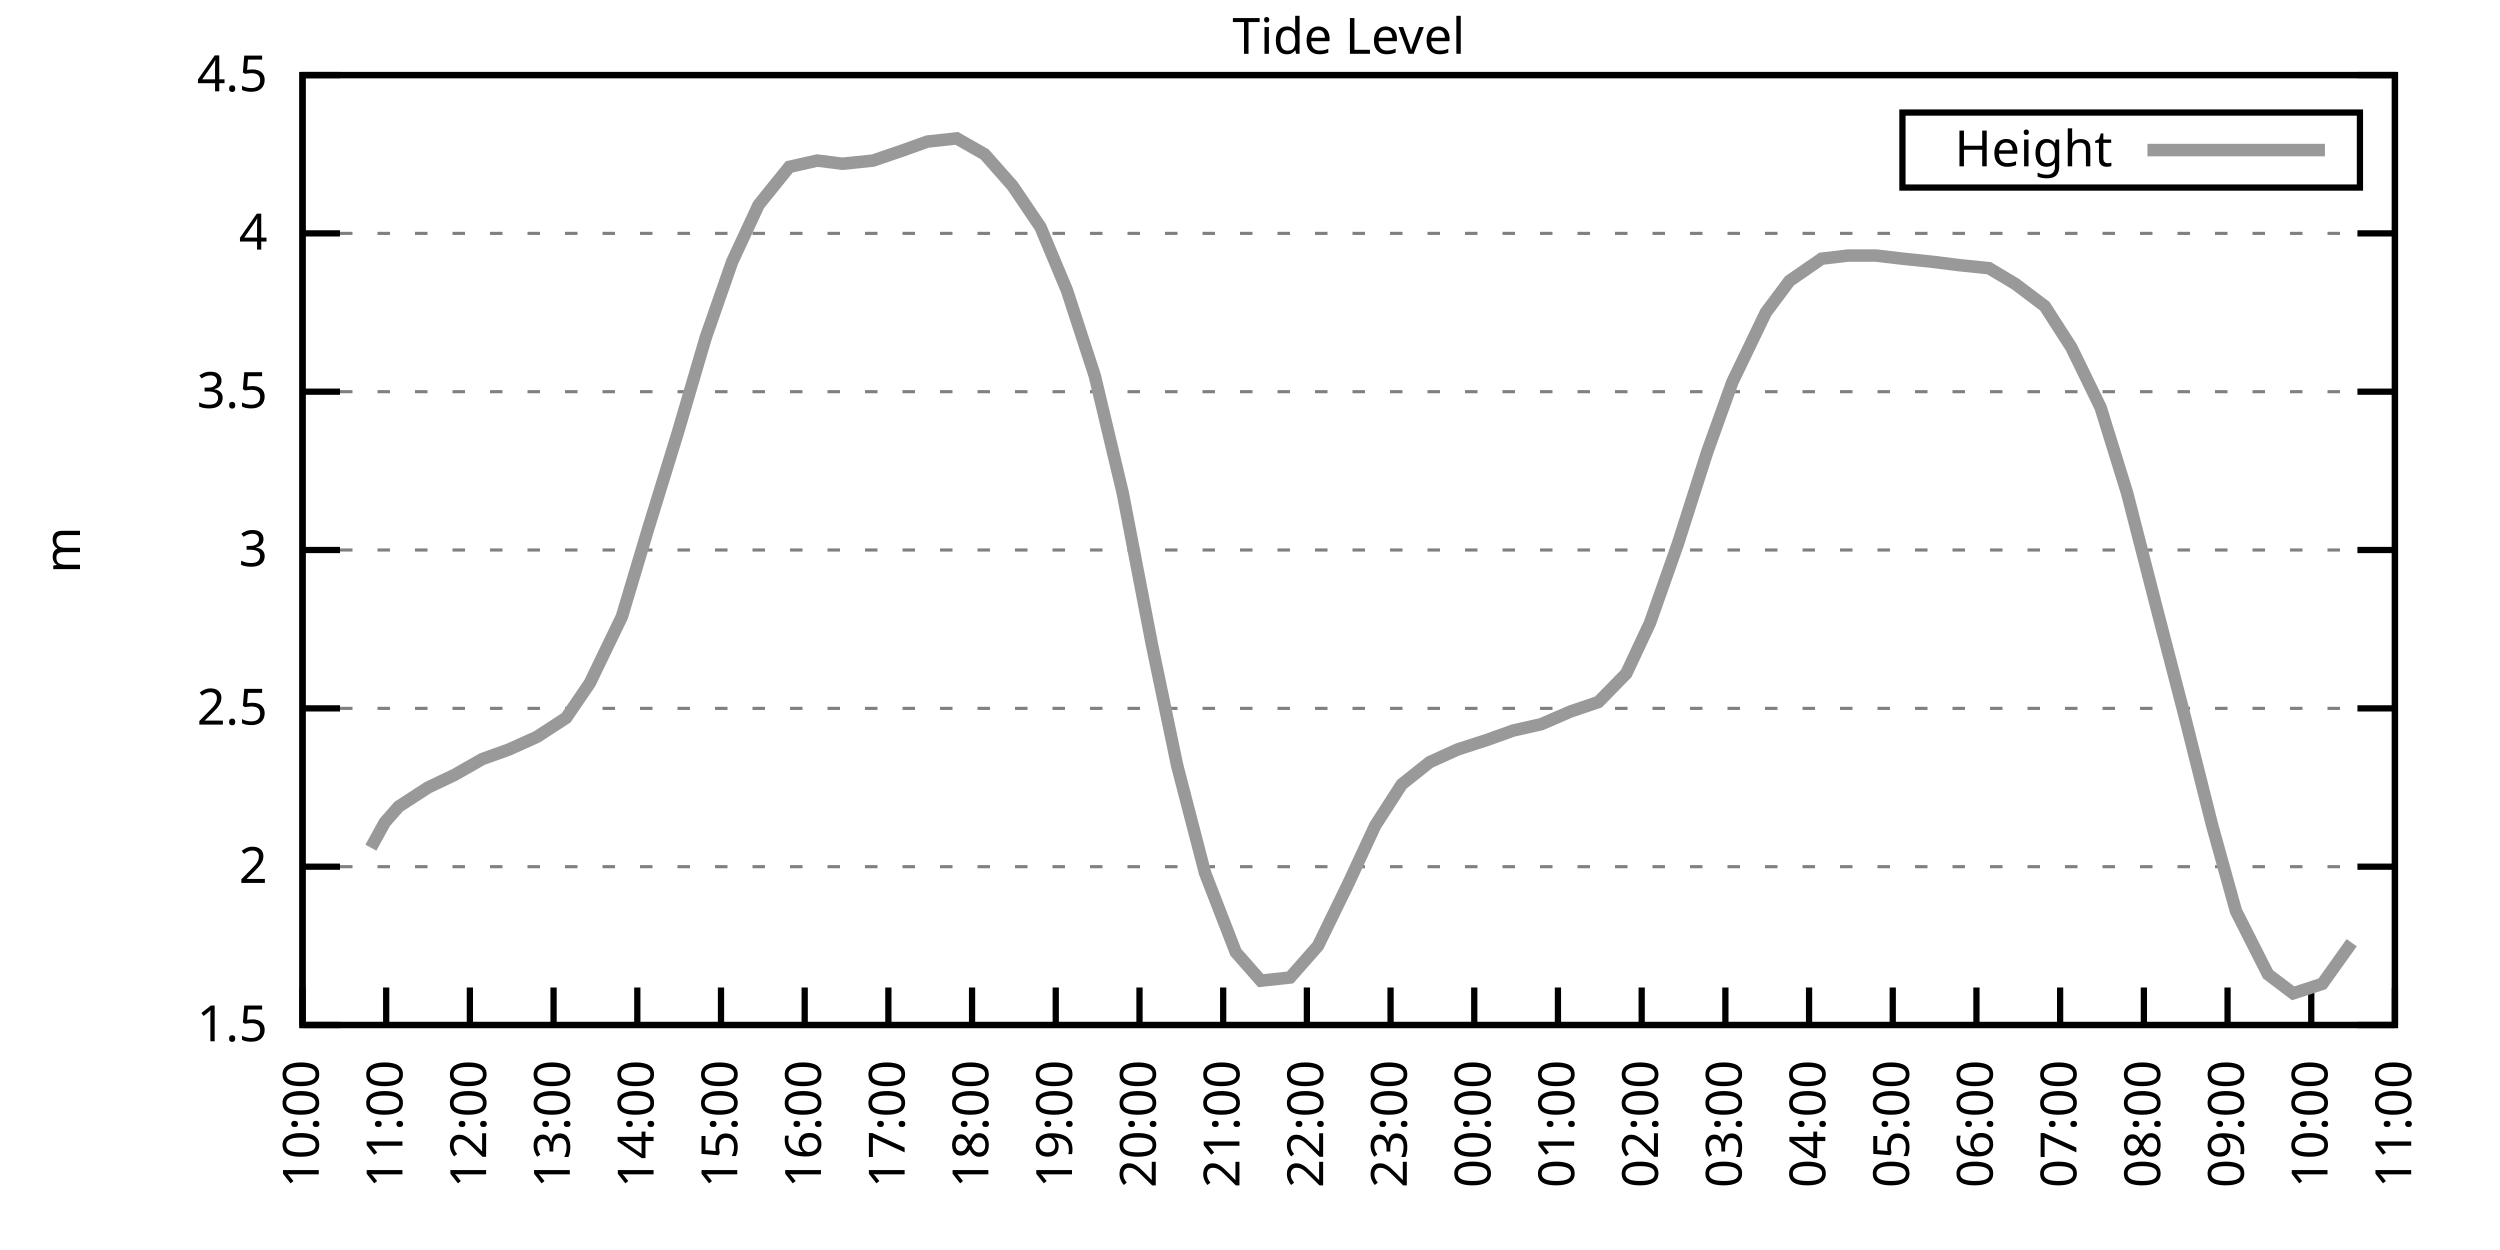
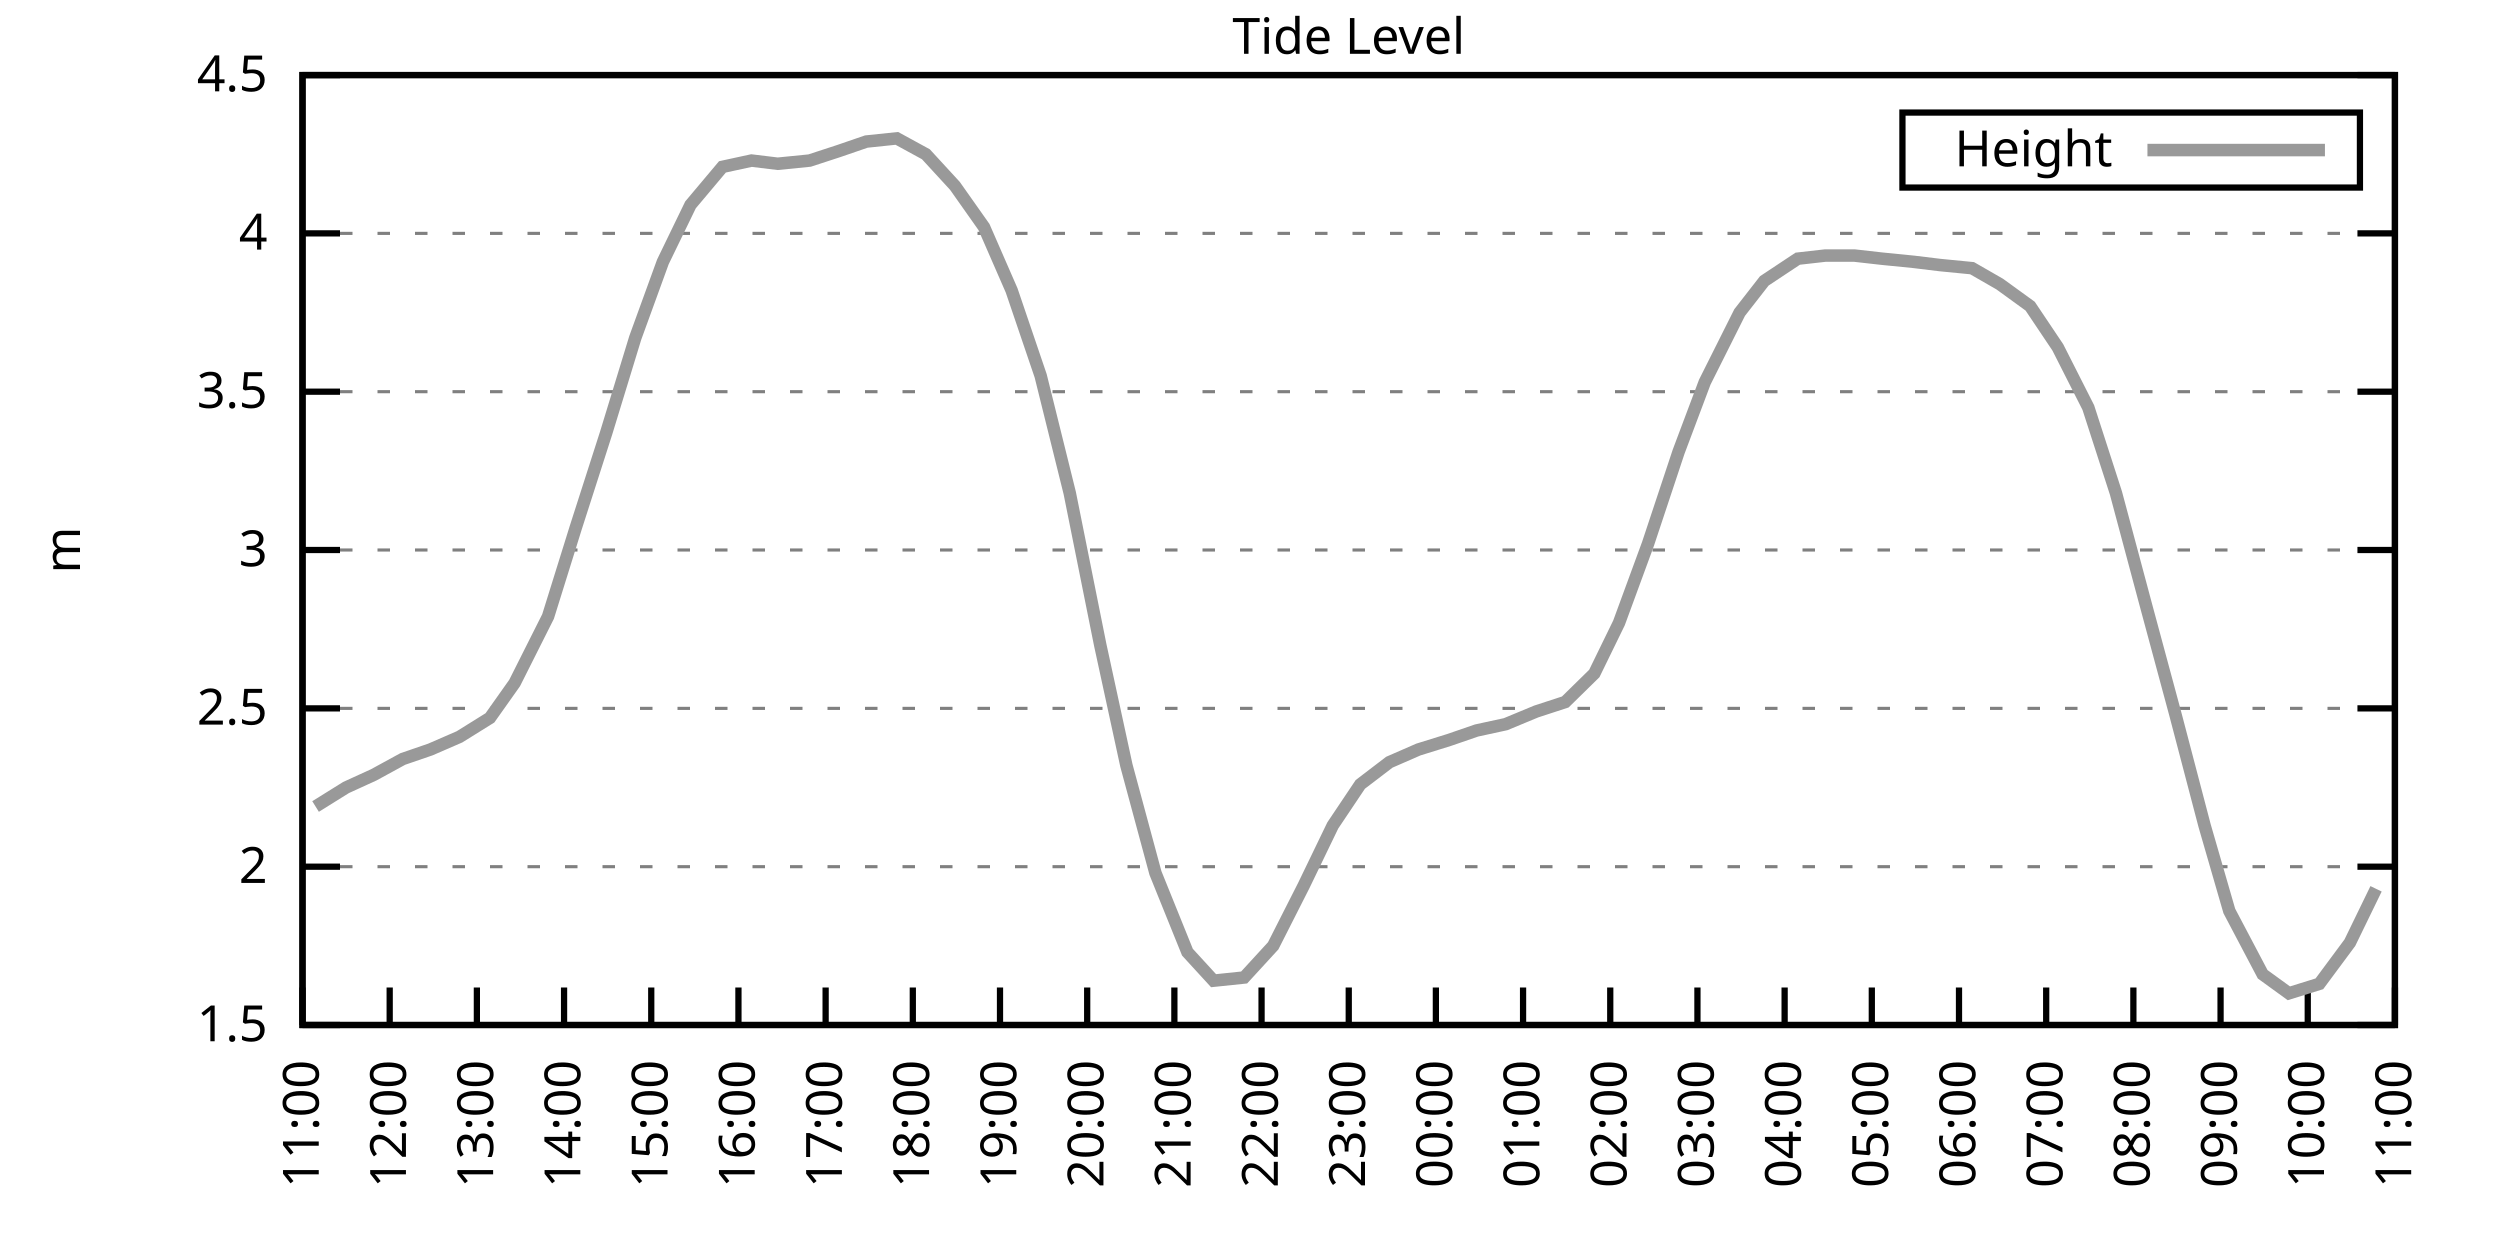
<svg xmlns="http://www.w3.org/2000/svg" xmlns:xlink="http://www.w3.org/1999/xlink" width="400" height="200" viewBox="0 0 400 200">
  <g id="gnuplot_canvas">
    <rect x="0" y="0" width="400" height="200" fill="none" />
    <defs>
      <circle id="gpDot" r="0.5" stroke-width="0.5" stroke="currentColor" />
      <path id="gpPt0" stroke-width="0.333" stroke="currentColor" d="M-1,0 h2 M0,-1 v2" />
      <path id="gpPt1" stroke-width="0.333" stroke="currentColor" d="M-1,-1 L1,1 M1,-1 L-1,1" />
      <path id="gpPt2" stroke-width="0.333" stroke="currentColor" d="M-1,0 L1,0 M0,-1 L0,1 M-1,-1 L1,1 M-1,1 L1,-1" />
      <rect id="gpPt3" stroke-width="0.333" stroke="currentColor" x="-1" y="-1" width="2" height="2" />
      <rect id="gpPt4" stroke-width="0.333" stroke="currentColor" fill="currentColor" x="-1" y="-1" width="2" height="2" />
      <circle id="gpPt5" stroke-width="0.333" stroke="currentColor" cx="0" cy="0" r="1" />
      <use xlink:href="#gpPt5" id="gpPt6" fill="currentColor" stroke="none" />
      <path id="gpPt7" stroke-width="0.333" stroke="currentColor" d="M0,-1.33 L-1.33,0.67 L1.33,0.67 z" />
      <use xlink:href="#gpPt7" id="gpPt8" fill="currentColor" stroke="none" />
      <use xlink:href="#gpPt7" id="gpPt9" stroke="currentColor" transform="rotate(180)" />
      <use xlink:href="#gpPt9" id="gpPt10" fill="currentColor" stroke="none" />
      <use xlink:href="#gpPt3" id="gpPt11" stroke="currentColor" transform="rotate(45)" />
      <use xlink:href="#gpPt11" id="gpPt12" fill="currentColor" stroke="none" />
      <path id="gpPt13" stroke-width="0.333" stroke="currentColor" d="M0,1.330 L1.265,0.411 L0.782,-1.067 L-0.782,-1.076 L-1.265,0.411 z" />
      <use xlink:href="#gpPt13" id="gpPt14" fill="currentColor" stroke="none" />
      <filter id="textbox" filterUnits="objectBoundingBox" x="0" y="0" height="1" width="1">
        <feFlood flood-color="white" flood-opacity="1" result="bgnd" />
        <feComposite in="SourceGraphic" in2="bgnd" operator="atop" />
      </filter>
      <filter id="greybox" filterUnits="objectBoundingBox" x="0" y="0" height="1" width="1">
        <feFlood flood-color="lightgrey" flood-opacity="1" result="grey" />
        <feComposite in="SourceGraphic" in2="grey" operator="atop" />
      </filter>
    </defs>
    <g fill="none" color="white" stroke="currentColor" stroke-width="1.00" stroke-linecap="butt" stroke-linejoin="miter">
</g>
    <g fill="none" color="black" stroke="currentColor" stroke-width="1.00" stroke-linecap="butt" stroke-linejoin="miter">
      <g stroke="none" shape-rendering="crispEdges">
        <polygon fill="rgb(255, 255, 255)" points="48.40,164.00 383.18,164.00 383.18,12.02 48.40,12.02 " />
      </g>
    </g>
    <g fill="none" color="black" stroke="currentColor" stroke-width="1.00" stroke-linecap="butt" stroke-linejoin="miter">
</g>
    <g fill="none" color="black" stroke="black" stroke-width="0.50" stroke-linecap="butt" stroke-linejoin="miter">
</g>
    <g fill="none" color="gray" stroke="currentColor" stroke-width="0.50" stroke-linecap="butt" stroke-linejoin="miter">
      <path stroke="gray" stroke-dasharray="2,4" class="gridline" d="M48.40,164.00 L383.19,164.00  " />
    </g>
    <g fill="none" color="gray" stroke="gray" stroke-width="1.00" stroke-linecap="butt" stroke-linejoin="miter">
</g>
    <g fill="none" color="black" stroke="currentColor" stroke-width="1.00" stroke-linecap="butt" stroke-linejoin="miter">
      <path stroke="black" d="M48.40,164.00 L54.40,164.00 M383.19,164.00 L377.19,164.00  " />
      <g transform="translate(42.80,166.60)" stroke="none" fill="black" font-family="Sans" font-size="8.00" text-anchor="end">
        <text>
          <tspan font-family="Sans"> 1.5</tspan>
        </text>
      </g>
    </g>
    <g fill="none" color="black" stroke="currentColor" stroke-width="1.00" stroke-linecap="butt" stroke-linejoin="miter">
</g>
    <g fill="none" color="black" stroke="black" stroke-width="0.50" stroke-linecap="butt" stroke-linejoin="miter">
</g>
    <g fill="none" color="gray" stroke="currentColor" stroke-width="0.50" stroke-linecap="butt" stroke-linejoin="miter">
      <path stroke="gray" stroke-dasharray="2,4" class="gridline" d="M48.40,138.67 L383.19,138.67  " />
    </g>
    <g fill="none" color="gray" stroke="gray" stroke-width="1.00" stroke-linecap="butt" stroke-linejoin="miter">
</g>
    <g fill="none" color="black" stroke="currentColor" stroke-width="1.00" stroke-linecap="butt" stroke-linejoin="miter">
      <path stroke="black" d="M48.40,138.67 L54.40,138.67 M383.19,138.67 L377.19,138.67  " />
      <g transform="translate(42.80,141.27)" stroke="none" fill="black" font-family="Sans" font-size="8.00" text-anchor="end">
        <text>
          <tspan font-family="Sans"> 2</tspan>
        </text>
      </g>
    </g>
    <g fill="none" color="black" stroke="currentColor" stroke-width="1.00" stroke-linecap="butt" stroke-linejoin="miter">
</g>
    <g fill="none" color="black" stroke="black" stroke-width="0.50" stroke-linecap="butt" stroke-linejoin="miter">
</g>
    <g fill="none" color="gray" stroke="currentColor" stroke-width="0.50" stroke-linecap="butt" stroke-linejoin="miter">
      <path stroke="gray" stroke-dasharray="2,4" class="gridline" d="M48.40,113.34 L383.19,113.34  " />
    </g>
    <g fill="none" color="gray" stroke="gray" stroke-width="1.00" stroke-linecap="butt" stroke-linejoin="miter">
</g>
    <g fill="none" color="black" stroke="currentColor" stroke-width="1.00" stroke-linecap="butt" stroke-linejoin="miter">
      <path stroke="black" d="M48.40,113.34 L54.40,113.34 M383.19,113.34 L377.19,113.34  " />
      <g transform="translate(42.80,115.94)" stroke="none" fill="black" font-family="Sans" font-size="8.00" text-anchor="end">
        <text>
          <tspan font-family="Sans"> 2.5</tspan>
        </text>
      </g>
    </g>
    <g fill="none" color="black" stroke="currentColor" stroke-width="1.00" stroke-linecap="butt" stroke-linejoin="miter">
</g>
    <g fill="none" color="black" stroke="black" stroke-width="0.50" stroke-linecap="butt" stroke-linejoin="miter">
</g>
    <g fill="none" color="gray" stroke="currentColor" stroke-width="0.50" stroke-linecap="butt" stroke-linejoin="miter">
      <path stroke="gray" stroke-dasharray="2,4" class="gridline" d="M48.40,88.00 L383.19,88.00  " />
    </g>
    <g fill="none" color="gray" stroke="gray" stroke-width="1.00" stroke-linecap="butt" stroke-linejoin="miter">
</g>
    <g fill="none" color="black" stroke="currentColor" stroke-width="1.00" stroke-linecap="butt" stroke-linejoin="miter">
      <path stroke="black" d="M48.40,88.00 L54.40,88.00 M383.19,88.00 L377.19,88.00  " />
      <g transform="translate(42.80,90.60)" stroke="none" fill="black" font-family="Sans" font-size="8.00" text-anchor="end">
        <text>
          <tspan font-family="Sans"> 3</tspan>
        </text>
      </g>
    </g>
    <g fill="none" color="black" stroke="currentColor" stroke-width="1.00" stroke-linecap="butt" stroke-linejoin="miter">
</g>
    <g fill="none" color="black" stroke="black" stroke-width="0.50" stroke-linecap="butt" stroke-linejoin="miter">
</g>
    <g fill="none" color="gray" stroke="currentColor" stroke-width="0.50" stroke-linecap="butt" stroke-linejoin="miter">
      <path stroke="gray" stroke-dasharray="2,4" class="gridline" d="M48.40,62.67 L383.19,62.67  " />
    </g>
    <g fill="none" color="gray" stroke="gray" stroke-width="1.00" stroke-linecap="butt" stroke-linejoin="miter">
</g>
    <g fill="none" color="black" stroke="currentColor" stroke-width="1.00" stroke-linecap="butt" stroke-linejoin="miter">
      <path stroke="black" d="M48.40,62.67 L54.40,62.67 M383.19,62.67 L377.19,62.67  " />
      <g transform="translate(42.80,65.27)" stroke="none" fill="black" font-family="Sans" font-size="8.00" text-anchor="end">
        <text>
          <tspan font-family="Sans"> 3.5</tspan>
        </text>
      </g>
    </g>
    <g fill="none" color="black" stroke="currentColor" stroke-width="1.00" stroke-linecap="butt" stroke-linejoin="miter">
</g>
    <g fill="none" color="black" stroke="black" stroke-width="0.50" stroke-linecap="butt" stroke-linejoin="miter">
</g>
    <g fill="none" color="gray" stroke="currentColor" stroke-width="0.50" stroke-linecap="butt" stroke-linejoin="miter">
      <path stroke="gray" stroke-dasharray="2,4" class="gridline" d="M48.40,37.34 L383.19,37.34  " />
    </g>
    <g fill="none" color="gray" stroke="gray" stroke-width="1.00" stroke-linecap="butt" stroke-linejoin="miter">
</g>
    <g fill="none" color="black" stroke="currentColor" stroke-width="1.00" stroke-linecap="butt" stroke-linejoin="miter">
      <path stroke="black" d="M48.40,37.34 L54.40,37.34 M383.19,37.34 L377.19,37.34  " />
      <g transform="translate(42.80,39.94)" stroke="none" fill="black" font-family="Sans" font-size="8.00" text-anchor="end">
        <text>
          <tspan font-family="Sans"> 4</tspan>
        </text>
      </g>
    </g>
    <g fill="none" color="black" stroke="currentColor" stroke-width="1.00" stroke-linecap="butt" stroke-linejoin="miter">
</g>
    <g fill="none" color="black" stroke="black" stroke-width="0.50" stroke-linecap="butt" stroke-linejoin="miter">
</g>
    <g fill="none" color="gray" stroke="currentColor" stroke-width="0.50" stroke-linecap="butt" stroke-linejoin="miter">
      <path stroke="gray" stroke-dasharray="2,4" class="gridline" d="M48.40,12.01 L383.19,12.01  " />
    </g>
    <g fill="none" color="gray" stroke="gray" stroke-width="1.00" stroke-linecap="butt" stroke-linejoin="miter">
</g>
    <g fill="none" color="black" stroke="currentColor" stroke-width="1.00" stroke-linecap="butt" stroke-linejoin="miter">
      <path stroke="black" d="M48.40,12.01 L54.40,12.01 M383.19,12.01 L377.19,12.01  " />
      <g transform="translate(42.80,14.61)" stroke="none" fill="black" font-family="Sans" font-size="8.00" text-anchor="end">
        <text>
          <tspan font-family="Sans"> 4.5</tspan>
        </text>
      </g>
    </g>
    <g fill="none" color="black" stroke="currentColor" stroke-width="1.00" stroke-linecap="butt" stroke-linejoin="miter">
      <path stroke="black" d="M48.40,164.00 L48.40,158.00  " />
      <g transform="translate(51.00,169.60) rotate(270.00)" stroke="none" fill="black" font-family="Sans" font-size="8.00" text-anchor="end">
        <text>
-           <tspan font-family="Sans">10:00</tspan>
-         </text>
-       </g>
-     </g>
-     <g fill="none" color="black" stroke="currentColor" stroke-width="1.00" stroke-linecap="butt" stroke-linejoin="miter">
-       <path stroke="black" d="M61.79,164.00 L61.79,158.00  " />
-       <g transform="translate(64.39,169.60) rotate(270.00)" stroke="none" fill="black" font-family="Sans" font-size="8.00" text-anchor="end">
-         <text>
          <tspan font-family="Sans">11:00</tspan>
        </text>
      </g>
    </g>
    <g fill="none" color="black" stroke="currentColor" stroke-width="1.00" stroke-linecap="butt" stroke-linejoin="miter">
-       <path stroke="black" d="M75.18,164.00 L75.18,158.00  " />
-       <g transform="translate(77.78,169.60) rotate(270.00)" stroke="none" fill="black" font-family="Sans" font-size="8.00" text-anchor="end">
+       <path stroke="black" d="M62.35,164.00 L62.35,158.00  " />
+       <g transform="translate(64.95,169.60) rotate(270.00)" stroke="none" fill="black" font-family="Sans" font-size="8.00" text-anchor="end">
        <text>
          <tspan font-family="Sans">12:00</tspan>
        </text>
      </g>
    </g>
    <g fill="none" color="black" stroke="currentColor" stroke-width="1.00" stroke-linecap="butt" stroke-linejoin="miter">
-       <path stroke="black" d="M88.57,164.00 L88.57,158.00  " />
-       <g transform="translate(91.17,169.60) rotate(270.00)" stroke="none" fill="black" font-family="Sans" font-size="8.00" text-anchor="end">
+       <path stroke="black" d="M76.30,164.00 L76.30,158.00  " />
+       <g transform="translate(78.90,169.60) rotate(270.00)" stroke="none" fill="black" font-family="Sans" font-size="8.00" text-anchor="end">
        <text>
          <tspan font-family="Sans">13:00</tspan>
        </text>
      </g>
    </g>
    <g fill="none" color="black" stroke="currentColor" stroke-width="1.00" stroke-linecap="butt" stroke-linejoin="miter">
-       <path stroke="black" d="M101.97,164.00 L101.97,158.00  " />
-       <g transform="translate(104.57,169.60) rotate(270.00)" stroke="none" fill="black" font-family="Sans" font-size="8.00" text-anchor="end">
+       <path stroke="black" d="M90.25,164.00 L90.25,158.00  " />
+       <g transform="translate(92.85,169.60) rotate(270.00)" stroke="none" fill="black" font-family="Sans" font-size="8.00" text-anchor="end">
        <text>
          <tspan font-family="Sans">14:00</tspan>
        </text>
      </g>
    </g>
    <g fill="none" color="black" stroke="currentColor" stroke-width="1.00" stroke-linecap="butt" stroke-linejoin="miter">
-       <path stroke="black" d="M115.36,164.00 L115.36,158.00  " />
-       <g transform="translate(117.96,169.60) rotate(270.00)" stroke="none" fill="black" font-family="Sans" font-size="8.00" text-anchor="end">
+       <path stroke="black" d="M104.20,164.00 L104.20,158.00  " />
+       <g transform="translate(106.80,169.60) rotate(270.00)" stroke="none" fill="black" font-family="Sans" font-size="8.00" text-anchor="end">
        <text>
          <tspan font-family="Sans">15:00</tspan>
        </text>
      </g>
    </g>
    <g fill="none" color="black" stroke="currentColor" stroke-width="1.00" stroke-linecap="butt" stroke-linejoin="miter">
-       <path stroke="black" d="M128.75,164.00 L128.75,158.00  " />
-       <g transform="translate(131.35,169.60) rotate(270.00)" stroke="none" fill="black" font-family="Sans" font-size="8.00" text-anchor="end">
+       <path stroke="black" d="M118.15,164.00 L118.15,158.00  " />
+       <g transform="translate(120.75,169.60) rotate(270.00)" stroke="none" fill="black" font-family="Sans" font-size="8.00" text-anchor="end">
        <text>
          <tspan font-family="Sans">16:00</tspan>
        </text>
      </g>
    </g>
    <g fill="none" color="black" stroke="currentColor" stroke-width="1.00" stroke-linecap="butt" stroke-linejoin="miter">
-       <path stroke="black" d="M142.14,164.00 L142.14,158.00  " />
-       <g transform="translate(144.74,169.60) rotate(270.00)" stroke="none" fill="black" font-family="Sans" font-size="8.00" text-anchor="end">
+       <path stroke="black" d="M132.10,164.00 L132.10,158.00  " />
+       <g transform="translate(134.70,169.60) rotate(270.00)" stroke="none" fill="black" font-family="Sans" font-size="8.00" text-anchor="end">
        <text>
          <tspan font-family="Sans">17:00</tspan>
        </text>
      </g>
    </g>
    <g fill="none" color="black" stroke="currentColor" stroke-width="1.00" stroke-linecap="butt" stroke-linejoin="miter">
-       <path stroke="black" d="M155.53,164.00 L155.53,158.00  " />
-       <g transform="translate(158.13,169.60) rotate(270.00)" stroke="none" fill="black" font-family="Sans" font-size="8.00" text-anchor="end">
+       <path stroke="black" d="M146.05,164.00 L146.05,158.00  " />
+       <g transform="translate(148.65,169.60) rotate(270.00)" stroke="none" fill="black" font-family="Sans" font-size="8.00" text-anchor="end">
        <text>
          <tspan font-family="Sans">18:00</tspan>
        </text>
      </g>
    </g>
    <g fill="none" color="black" stroke="currentColor" stroke-width="1.00" stroke-linecap="butt" stroke-linejoin="miter">
-       <path stroke="black" d="M168.92,164.00 L168.92,158.00  " />
-       <g transform="translate(171.52,169.60) rotate(270.00)" stroke="none" fill="black" font-family="Sans" font-size="8.00" text-anchor="end">
+       <path stroke="black" d="M160.00,164.00 L160.00,158.00  " />
+       <g transform="translate(162.60,169.60) rotate(270.00)" stroke="none" fill="black" font-family="Sans" font-size="8.00" text-anchor="end">
        <text>
          <tspan font-family="Sans">19:00</tspan>
        </text>
      </g>
    </g>
    <g fill="none" color="black" stroke="currentColor" stroke-width="1.00" stroke-linecap="butt" stroke-linejoin="miter">
-       <path stroke="black" d="M182.32,164.00 L182.32,158.00  " />
-       <g transform="translate(184.92,169.60) rotate(270.00)" stroke="none" fill="black" font-family="Sans" font-size="8.00" text-anchor="end">
+       <path stroke="black" d="M173.95,164.00 L173.95,158.00  " />
+       <g transform="translate(176.55,169.60) rotate(270.00)" stroke="none" fill="black" font-family="Sans" font-size="8.00" text-anchor="end">
        <text>
          <tspan font-family="Sans">20:00</tspan>
        </text>
      </g>
    </g>
    <g fill="none" color="black" stroke="currentColor" stroke-width="1.00" stroke-linecap="butt" stroke-linejoin="miter">
-       <path stroke="black" d="M195.71,164.00 L195.71,158.00  " />
-       <g transform="translate(198.31,169.60) rotate(270.00)" stroke="none" fill="black" font-family="Sans" font-size="8.00" text-anchor="end">
+       <path stroke="black" d="M187.90,164.00 L187.90,158.00  " />
+       <g transform="translate(190.50,169.60) rotate(270.00)" stroke="none" fill="black" font-family="Sans" font-size="8.00" text-anchor="end">
        <text>
          <tspan font-family="Sans">21:00</tspan>
        </text>
      </g>
    </g>
    <g fill="none" color="black" stroke="currentColor" stroke-width="1.00" stroke-linecap="butt" stroke-linejoin="miter">
-       <path stroke="black" d="M209.10,164.00 L209.10,158.00  " />
-       <g transform="translate(211.70,169.60) rotate(270.00)" stroke="none" fill="black" font-family="Sans" font-size="8.00" text-anchor="end">
+       <path stroke="black" d="M201.85,164.00 L201.85,158.00  " />
+       <g transform="translate(204.45,169.60) rotate(270.00)" stroke="none" fill="black" font-family="Sans" font-size="8.00" text-anchor="end">
        <text>
          <tspan font-family="Sans">22:00</tspan>
        </text>
      </g>
    </g>
    <g fill="none" color="black" stroke="currentColor" stroke-width="1.00" stroke-linecap="butt" stroke-linejoin="miter">
-       <path stroke="black" d="M222.49,164.00 L222.49,158.00  " />
-       <g transform="translate(225.09,169.60) rotate(270.00)" stroke="none" fill="black" font-family="Sans" font-size="8.00" text-anchor="end">
+       <path stroke="black" d="M215.80,164.00 L215.80,158.00  " />
+       <g transform="translate(218.40,169.60) rotate(270.00)" stroke="none" fill="black" font-family="Sans" font-size="8.00" text-anchor="end">
        <text>
          <tspan font-family="Sans">23:00</tspan>
        </text>
      </g>
    </g>
    <g fill="none" color="black" stroke="currentColor" stroke-width="1.00" stroke-linecap="butt" stroke-linejoin="miter">
-       <path stroke="black" d="M235.88,164.00 L235.88,158.00  " />
-       <g transform="translate(238.48,169.60) rotate(270.00)" stroke="none" fill="black" font-family="Sans" font-size="8.00" text-anchor="end">
+       <path stroke="black" d="M229.74,164.00 L229.74,158.00  " />
+       <g transform="translate(232.34,169.60) rotate(270.00)" stroke="none" fill="black" font-family="Sans" font-size="8.00" text-anchor="end">
        <text>
          <tspan font-family="Sans">00:00</tspan>
        </text>
      </g>
    </g>
    <g fill="none" color="black" stroke="currentColor" stroke-width="1.00" stroke-linecap="butt" stroke-linejoin="miter">
-       <path stroke="black" d="M249.27,164.00 L249.27,158.00  " />
-       <g transform="translate(251.87,169.60) rotate(270.00)" stroke="none" fill="black" font-family="Sans" font-size="8.00" text-anchor="end">
+       <path stroke="black" d="M243.69,164.00 L243.69,158.00  " />
+       <g transform="translate(246.29,169.60) rotate(270.00)" stroke="none" fill="black" font-family="Sans" font-size="8.00" text-anchor="end">
        <text>
          <tspan font-family="Sans">01:00</tspan>
        </text>
      </g>
    </g>
    <g fill="none" color="black" stroke="currentColor" stroke-width="1.00" stroke-linecap="butt" stroke-linejoin="miter">
-       <path stroke="black" d="M262.67,164.00 L262.67,158.00  " />
-       <g transform="translate(265.27,169.60) rotate(270.00)" stroke="none" fill="black" font-family="Sans" font-size="8.00" text-anchor="end">
+       <path stroke="black" d="M257.64,164.00 L257.64,158.00  " />
+       <g transform="translate(260.24,169.60) rotate(270.00)" stroke="none" fill="black" font-family="Sans" font-size="8.00" text-anchor="end">
        <text>
          <tspan font-family="Sans">02:00</tspan>
        </text>
      </g>
    </g>
    <g fill="none" color="black" stroke="currentColor" stroke-width="1.00" stroke-linecap="butt" stroke-linejoin="miter">
-       <path stroke="black" d="M276.06,164.00 L276.06,158.00  " />
-       <g transform="translate(278.66,169.60) rotate(270.00)" stroke="none" fill="black" font-family="Sans" font-size="8.00" text-anchor="end">
+       <path stroke="black" d="M271.59,164.00 L271.59,158.00  " />
+       <g transform="translate(274.19,169.60) rotate(270.00)" stroke="none" fill="black" font-family="Sans" font-size="8.00" text-anchor="end">
        <text>
          <tspan font-family="Sans">03:00</tspan>
        </text>
      </g>
    </g>
    <g fill="none" color="black" stroke="currentColor" stroke-width="1.00" stroke-linecap="butt" stroke-linejoin="miter">
-       <path stroke="black" d="M289.45,164.00 L289.45,158.00  " />
-       <g transform="translate(292.05,169.60) rotate(270.00)" stroke="none" fill="black" font-family="Sans" font-size="8.00" text-anchor="end">
+       <path stroke="black" d="M285.54,164.00 L285.54,158.00  " />
+       <g transform="translate(288.14,169.60) rotate(270.00)" stroke="none" fill="black" font-family="Sans" font-size="8.00" text-anchor="end">
        <text>
          <tspan font-family="Sans">04:00</tspan>
        </text>
      </g>
    </g>
    <g fill="none" color="black" stroke="currentColor" stroke-width="1.00" stroke-linecap="butt" stroke-linejoin="miter">
-       <path stroke="black" d="M302.84,164.00 L302.84,158.00  " />
-       <g transform="translate(305.44,169.60) rotate(270.00)" stroke="none" fill="black" font-family="Sans" font-size="8.00" text-anchor="end">
+       <path stroke="black" d="M299.49,164.00 L299.49,158.00  " />
+       <g transform="translate(302.09,169.60) rotate(270.00)" stroke="none" fill="black" font-family="Sans" font-size="8.00" text-anchor="end">
        <text>
          <tspan font-family="Sans">05:00</tspan>
        </text>
      </g>
    </g>
    <g fill="none" color="black" stroke="currentColor" stroke-width="1.00" stroke-linecap="butt" stroke-linejoin="miter">
-       <path stroke="black" d="M316.23,164.00 L316.23,158.00  " />
-       <g transform="translate(318.83,169.60) rotate(270.00)" stroke="none" fill="black" font-family="Sans" font-size="8.00" text-anchor="end">
+       <path stroke="black" d="M313.44,164.00 L313.44,158.00  " />
+       <g transform="translate(316.04,169.60) rotate(270.00)" stroke="none" fill="black" font-family="Sans" font-size="8.00" text-anchor="end">
        <text>
          <tspan font-family="Sans">06:00</tspan>
        </text>
      </g>
    </g>
    <g fill="none" color="black" stroke="currentColor" stroke-width="1.00" stroke-linecap="butt" stroke-linejoin="miter">
-       <path stroke="black" d="M329.62,164.00 L329.62,158.00  " />
-       <g transform="translate(332.22,169.60) rotate(270.00)" stroke="none" fill="black" font-family="Sans" font-size="8.00" text-anchor="end">
+       <path stroke="black" d="M327.39,164.00 L327.39,158.00  " />
+       <g transform="translate(329.99,169.60) rotate(270.00)" stroke="none" fill="black" font-family="Sans" font-size="8.00" text-anchor="end">
        <text>
          <tspan font-family="Sans">07:00</tspan>
        </text>
      </g>
    </g>
    <g fill="none" color="black" stroke="currentColor" stroke-width="1.00" stroke-linecap="butt" stroke-linejoin="miter">
-       <path stroke="black" d="M343.02,164.00 L343.02,158.00  " />
-       <g transform="translate(345.62,169.60) rotate(270.00)" stroke="none" fill="black" font-family="Sans" font-size="8.00" text-anchor="end">
+       <path stroke="black" d="M341.34,164.00 L341.34,158.00  " />
+       <g transform="translate(343.94,169.60) rotate(270.00)" stroke="none" fill="black" font-family="Sans" font-size="8.00" text-anchor="end">
        <text>
          <tspan font-family="Sans">08:00</tspan>
        </text>
      </g>
    </g>
    <g fill="none" color="black" stroke="currentColor" stroke-width="1.00" stroke-linecap="butt" stroke-linejoin="miter">
-       <path stroke="black" d="M356.41,164.00 L356.41,158.00  " />
-       <g transform="translate(359.01,169.60) rotate(270.00)" stroke="none" fill="black" font-family="Sans" font-size="8.00" text-anchor="end">
+       <path stroke="black" d="M355.29,164.00 L355.29,158.00  " />
+       <g transform="translate(357.89,169.60) rotate(270.00)" stroke="none" fill="black" font-family="Sans" font-size="8.00" text-anchor="end">
        <text>
          <tspan font-family="Sans">09:00</tspan>
        </text>
      </g>
    </g>
    <g fill="none" color="black" stroke="currentColor" stroke-width="1.00" stroke-linecap="butt" stroke-linejoin="miter">
-       <path stroke="black" d="M369.80,164.00 L369.80,158.00  " />
-       <g transform="translate(372.40,169.60) rotate(270.00)" stroke="none" fill="black" font-family="Sans" font-size="8.00" text-anchor="end">
+       <path stroke="black" d="M369.24,164.00 L369.24,158.00  " />
+       <g transform="translate(371.84,169.60) rotate(270.00)" stroke="none" fill="black" font-family="Sans" font-size="8.00" text-anchor="end">
        <text>
          <tspan font-family="Sans">10:00</tspan>
        </text>
      </g>
    </g>
    <g fill="none" color="black" stroke="currentColor" stroke-width="1.00" stroke-linecap="butt" stroke-linejoin="miter">
      <path stroke="black" d="M383.19,164.00 L383.19,158.00  " />
      <g transform="translate(385.79,169.60) rotate(270.00)" stroke="none" fill="black" font-family="Sans" font-size="8.00" text-anchor="end">
        <text>
          <tspan font-family="Sans">11:00</tspan>
        </text>
      </g>
    </g>
    <g fill="none" color="black" stroke="currentColor" stroke-width="1.00" stroke-linecap="butt" stroke-linejoin="miter">
</g>
    <g fill="none" color="black" stroke="currentColor" stroke-width="1.00" stroke-linecap="butt" stroke-linejoin="miter">
      <path stroke="black" d="M48.40,12.01 L48.40,164.00 L383.19,164.00 L383.19,12.01 L48.40,12.01 Z  " />
    </g>
    <g fill="none" color="black" stroke="currentColor" stroke-width="1.00" stroke-linecap="butt" stroke-linejoin="miter">
</g>
    <g fill="none" color="black" stroke="currentColor" stroke-width="1.00" stroke-linecap="butt" stroke-linejoin="miter">
      <path stroke="black" d="M304.39,30.01 L304.39,18.01 L377.59,18.01 L377.59,30.01 L304.39,30.01 Z  " />
    </g>
    <g id="Tide_level_plot_1">
      <g fill="none" color="white" stroke="black" stroke-width="2.00" stroke-linecap="butt" stroke-linejoin="miter">
</g>
      <g fill="none" color="black" stroke="currentColor" stroke-width="2.00" stroke-linecap="butt" stroke-linejoin="miter">
        <g transform="translate(337.99,26.61)" stroke="none" fill="black" font-family="Sans" font-size="8.00" text-anchor="end">
          <text>
            <tspan font-family="Sans">Height</tspan>
          </text>
        </g>
      </g>
      <g fill="none" color="black" stroke="currentColor" stroke-width="2.00" stroke-linecap="butt" stroke-linejoin="miter">
-         <path stroke="rgb(153, 153, 153)" d="M343.59,24.01 L371.99,24.01 M59.34,135.63 L61.57,131.58 L63.80,129.04 L68.49,126.00 L72.73,123.98 L77.19,121.44   L81.43,119.92 L85.90,117.90 L90.58,114.86 L94.38,109.28 L99.51,98.64 L103.75,84.46 L108.44,69.26 L112.90,54.06   L117.14,41.90 L121.38,32.78 L126.29,26.70 L130.76,25.69 L134.78,26.20 L139.69,25.69 L144.15,24.17 L148.39,22.65   L153.08,22.14 L157.54,24.68 L162.01,29.74 L166.47,36.33 L170.71,46.46 L175.17,60.14 L179.64,78.89 L184.32,103.20   L188.34,122.46 L192.81,139.68 L197.72,152.35 L201.73,156.91 L206.42,156.40 L210.88,151.33 L215.57,141.71 L220.04,132.08   L224.28,125.50 L228.74,121.95 L233.20,119.92 L237.89,118.40 L242.13,116.88 L246.60,115.87 L251.28,113.84 L255.75,112.32   L260.21,107.76 L264.00,99.66 L268.47,86.99 L273.16,72.30 L277.17,61.15 L282.53,50.01 L286.32,44.94 L291.46,41.39   L295.70,40.89 L300.16,40.89 L304.40,41.39 L309.31,41.90 L313.33,42.41 L318.24,42.91 L322.48,45.45 L327.17,48.99   L331.41,55.58 L336.10,65.21 L340.34,78.89 L345.02,97.12 L349.49,114.35 L353.95,132.08 L357.75,145.76 L362.88,155.89   L366.90,158.93 L371.58,157.41 L376.27,150.83  " />
+         <path stroke="rgb(153, 153, 153)" d="M343.59,24.01 L371.99,24.01 M50.49,129.04 L55.37,126.00 L59.79,123.98 L64.44,121.44 L68.86,119.92 L73.51,117.90   L78.39,114.86 L82.34,109.28 L87.69,98.64 L92.11,84.46 L96.99,69.26 L101.64,54.06 L106.06,41.90 L110.48,32.78   L115.59,26.70 L120.24,25.69 L124.43,26.20 L129.54,25.69 L134.19,24.17 L138.61,22.65 L143.49,22.14 L148.14,24.68   L152.79,29.74 L157.44,36.33 L161.86,46.46 L166.51,60.14 L171.16,78.89 L176.04,103.20 L180.22,122.46 L184.87,139.68   L189.99,152.35 L194.17,156.91 L199.06,156.40 L203.71,151.33 L208.59,141.71 L213.24,132.08 L217.65,125.50 L222.30,121.95   L226.95,119.92 L231.84,118.40 L236.25,116.88 L240.90,115.87 L245.79,113.84 L250.44,112.32 L255.09,107.76 L259.04,99.66   L263.69,86.99 L268.57,72.30 L272.76,61.15 L278.34,50.01 L282.29,44.94 L287.64,41.39 L292.05,40.89 L296.70,40.89   L301.12,41.39 L306.23,41.90 L310.42,42.41 L315.53,42.91 L319.95,45.45 L324.83,48.99 L329.25,55.58 L334.13,65.21   L338.55,78.89 L343.43,97.12 L348.08,114.35 L352.73,132.08 L356.69,145.76 L362.03,155.89 L366.22,158.93 L371.10,157.41   L375.98,150.83 L380.17,142.21  " />
      </g>
    </g>
    <g fill="none" color="black" stroke="currentColor" stroke-width="2.00" stroke-linecap="butt" stroke-linejoin="miter">
</g>
    <g fill="none" color="black" stroke="black" stroke-width="1.00" stroke-linecap="butt" stroke-linejoin="miter">
</g>
    <g fill="none" color="black" stroke="currentColor" stroke-width="1.00" stroke-linecap="butt" stroke-linejoin="miter">
      <path stroke="black" d="M48.40,12.01 L48.40,164.00 L383.19,164.00 L383.19,12.01 L48.40,12.01 Z  " />
      <g transform="translate(12.80,88.01) rotate(270.00)" stroke="none" fill="black" font-family="Sans" font-size="8.00" text-anchor="middle">
        <text>
          <tspan font-family="Sans">m</tspan>
        </text>
      </g>
    </g>
    <g fill="none" color="black" stroke="currentColor" stroke-width="1.00" stroke-linecap="butt" stroke-linejoin="miter">
</g>
    <g fill="none" color="black" stroke="currentColor" stroke-width="1.00" stroke-linecap="butt" stroke-linejoin="miter">
      <g transform="translate(215.79,8.61)" stroke="none" fill="black" font-family="Sans" font-size="8.00" text-anchor="middle">
        <text>
          <tspan font-family="Sans">Tide Level</tspan>
        </text>
      </g>
    </g>
    <g fill="none" color="black" stroke="currentColor" stroke-width="1.00" stroke-linecap="butt" stroke-linejoin="miter">
</g>
  </g>
</svg>
